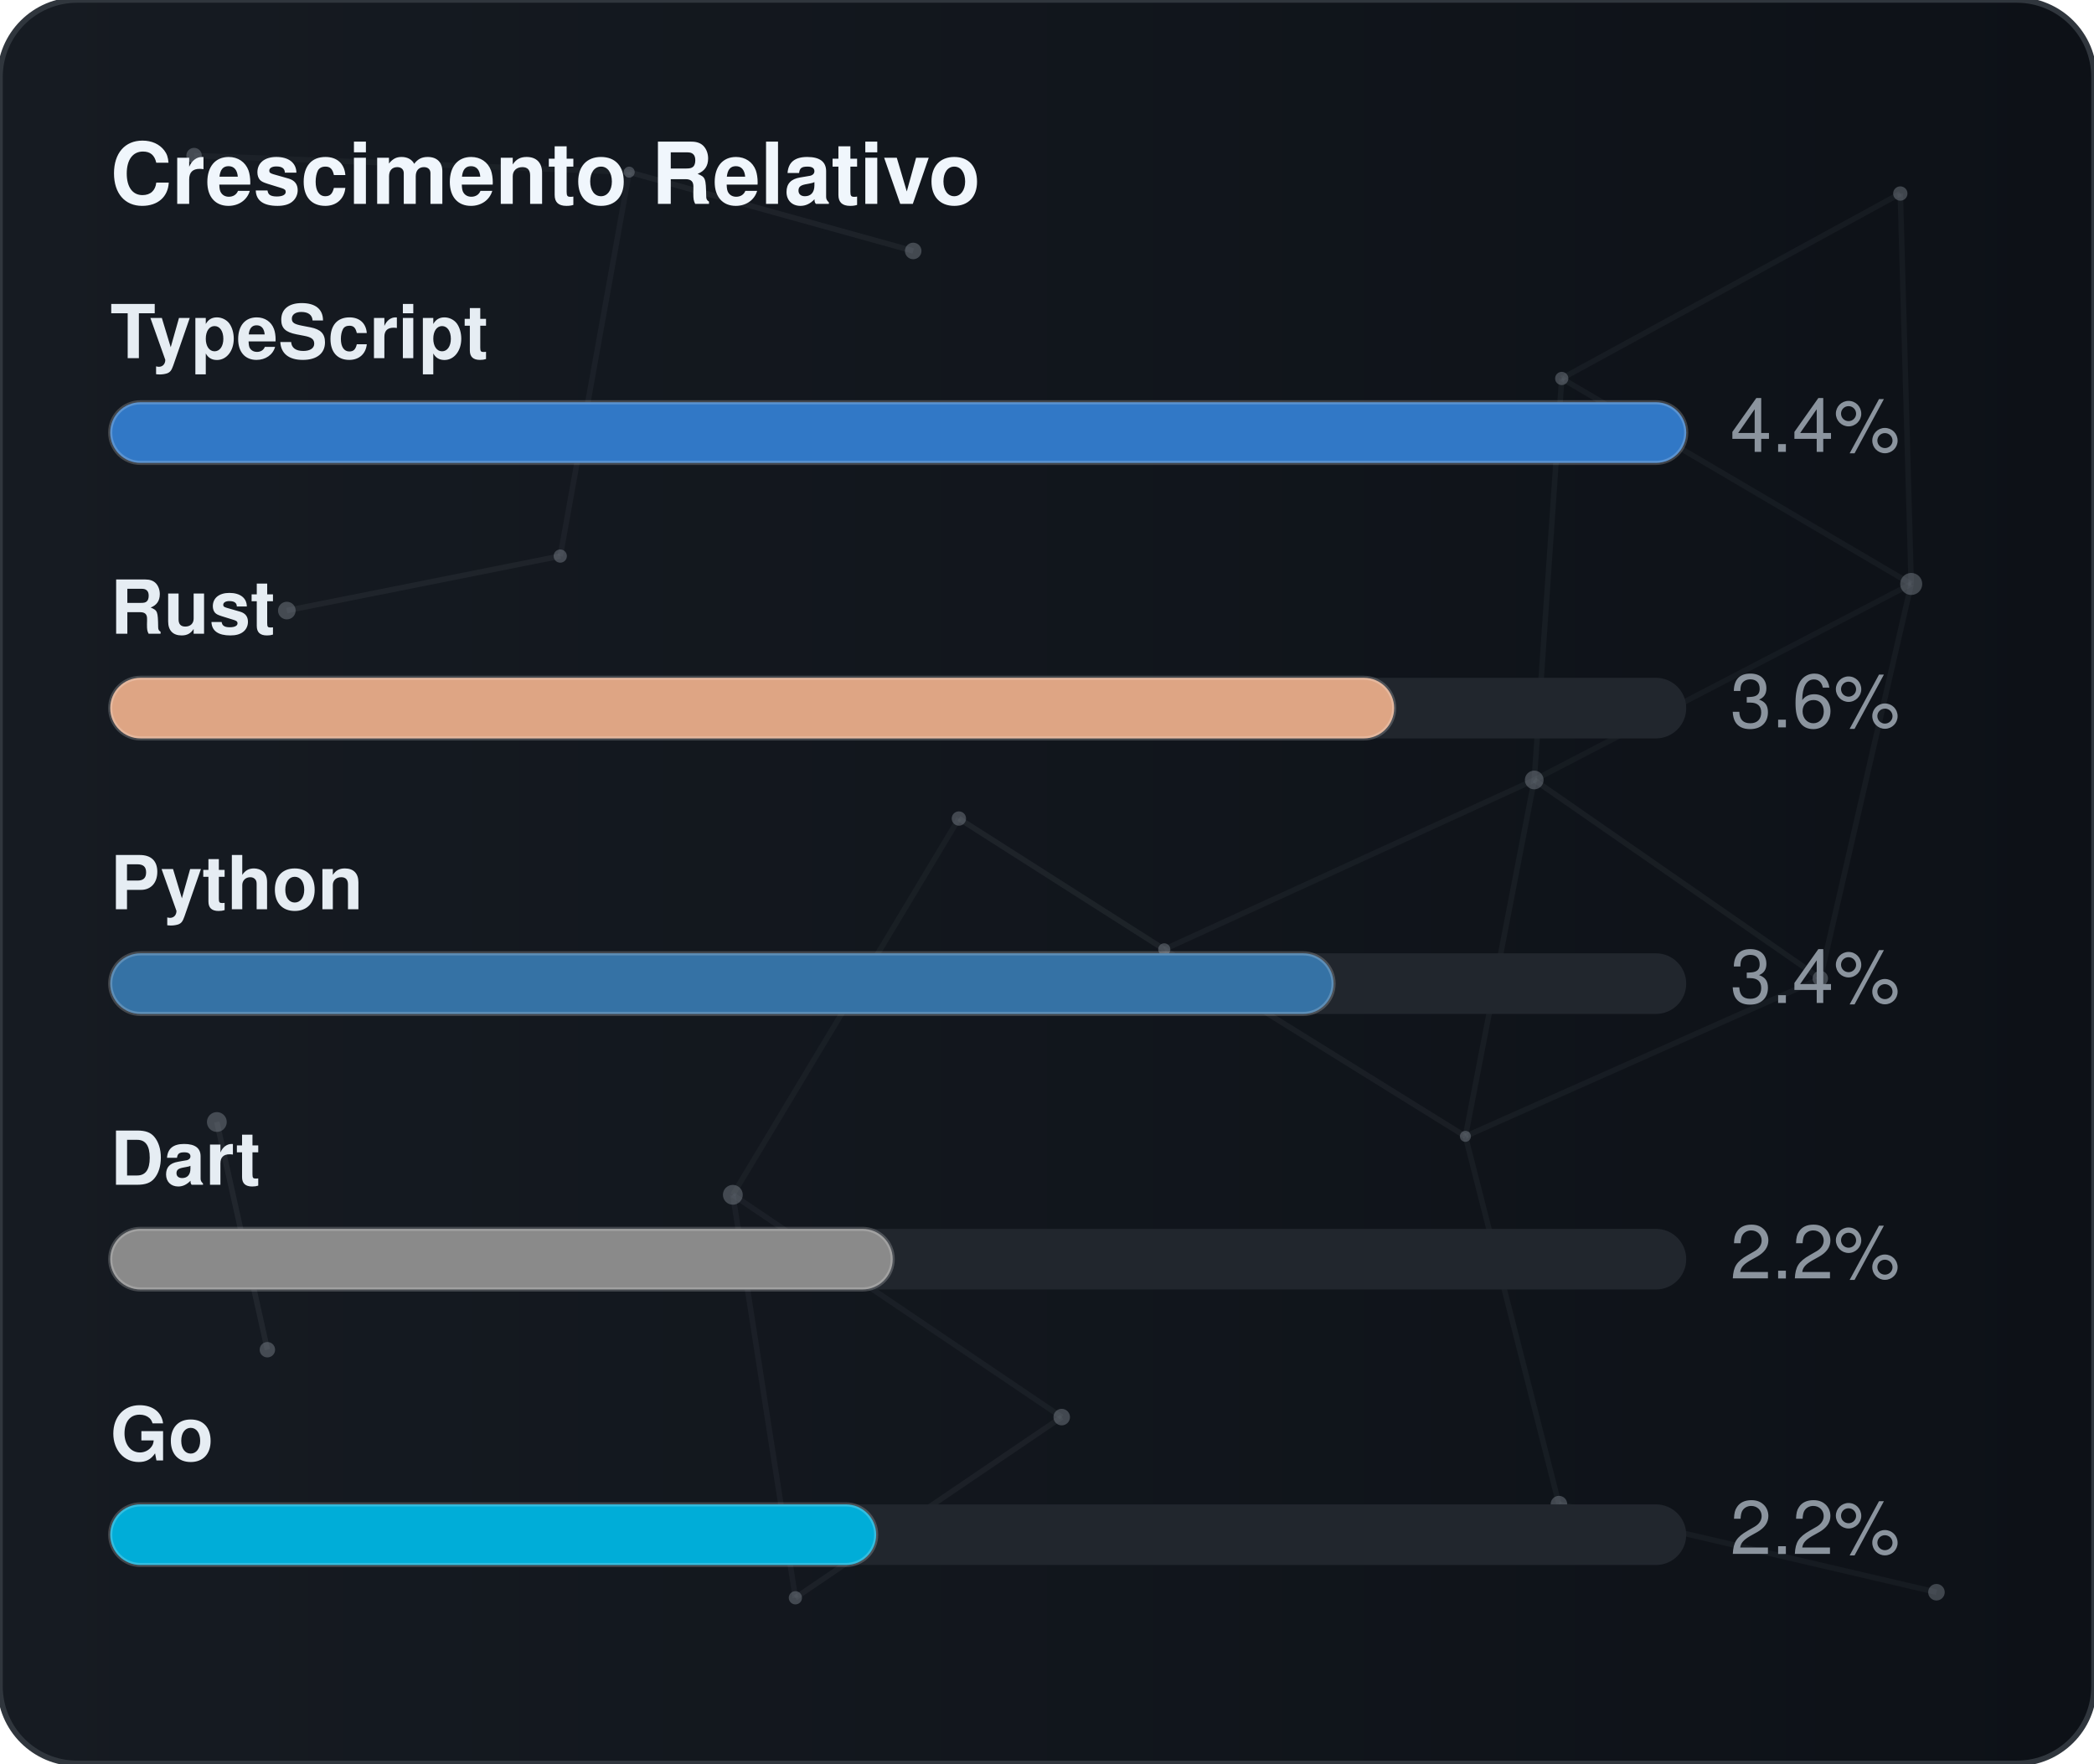
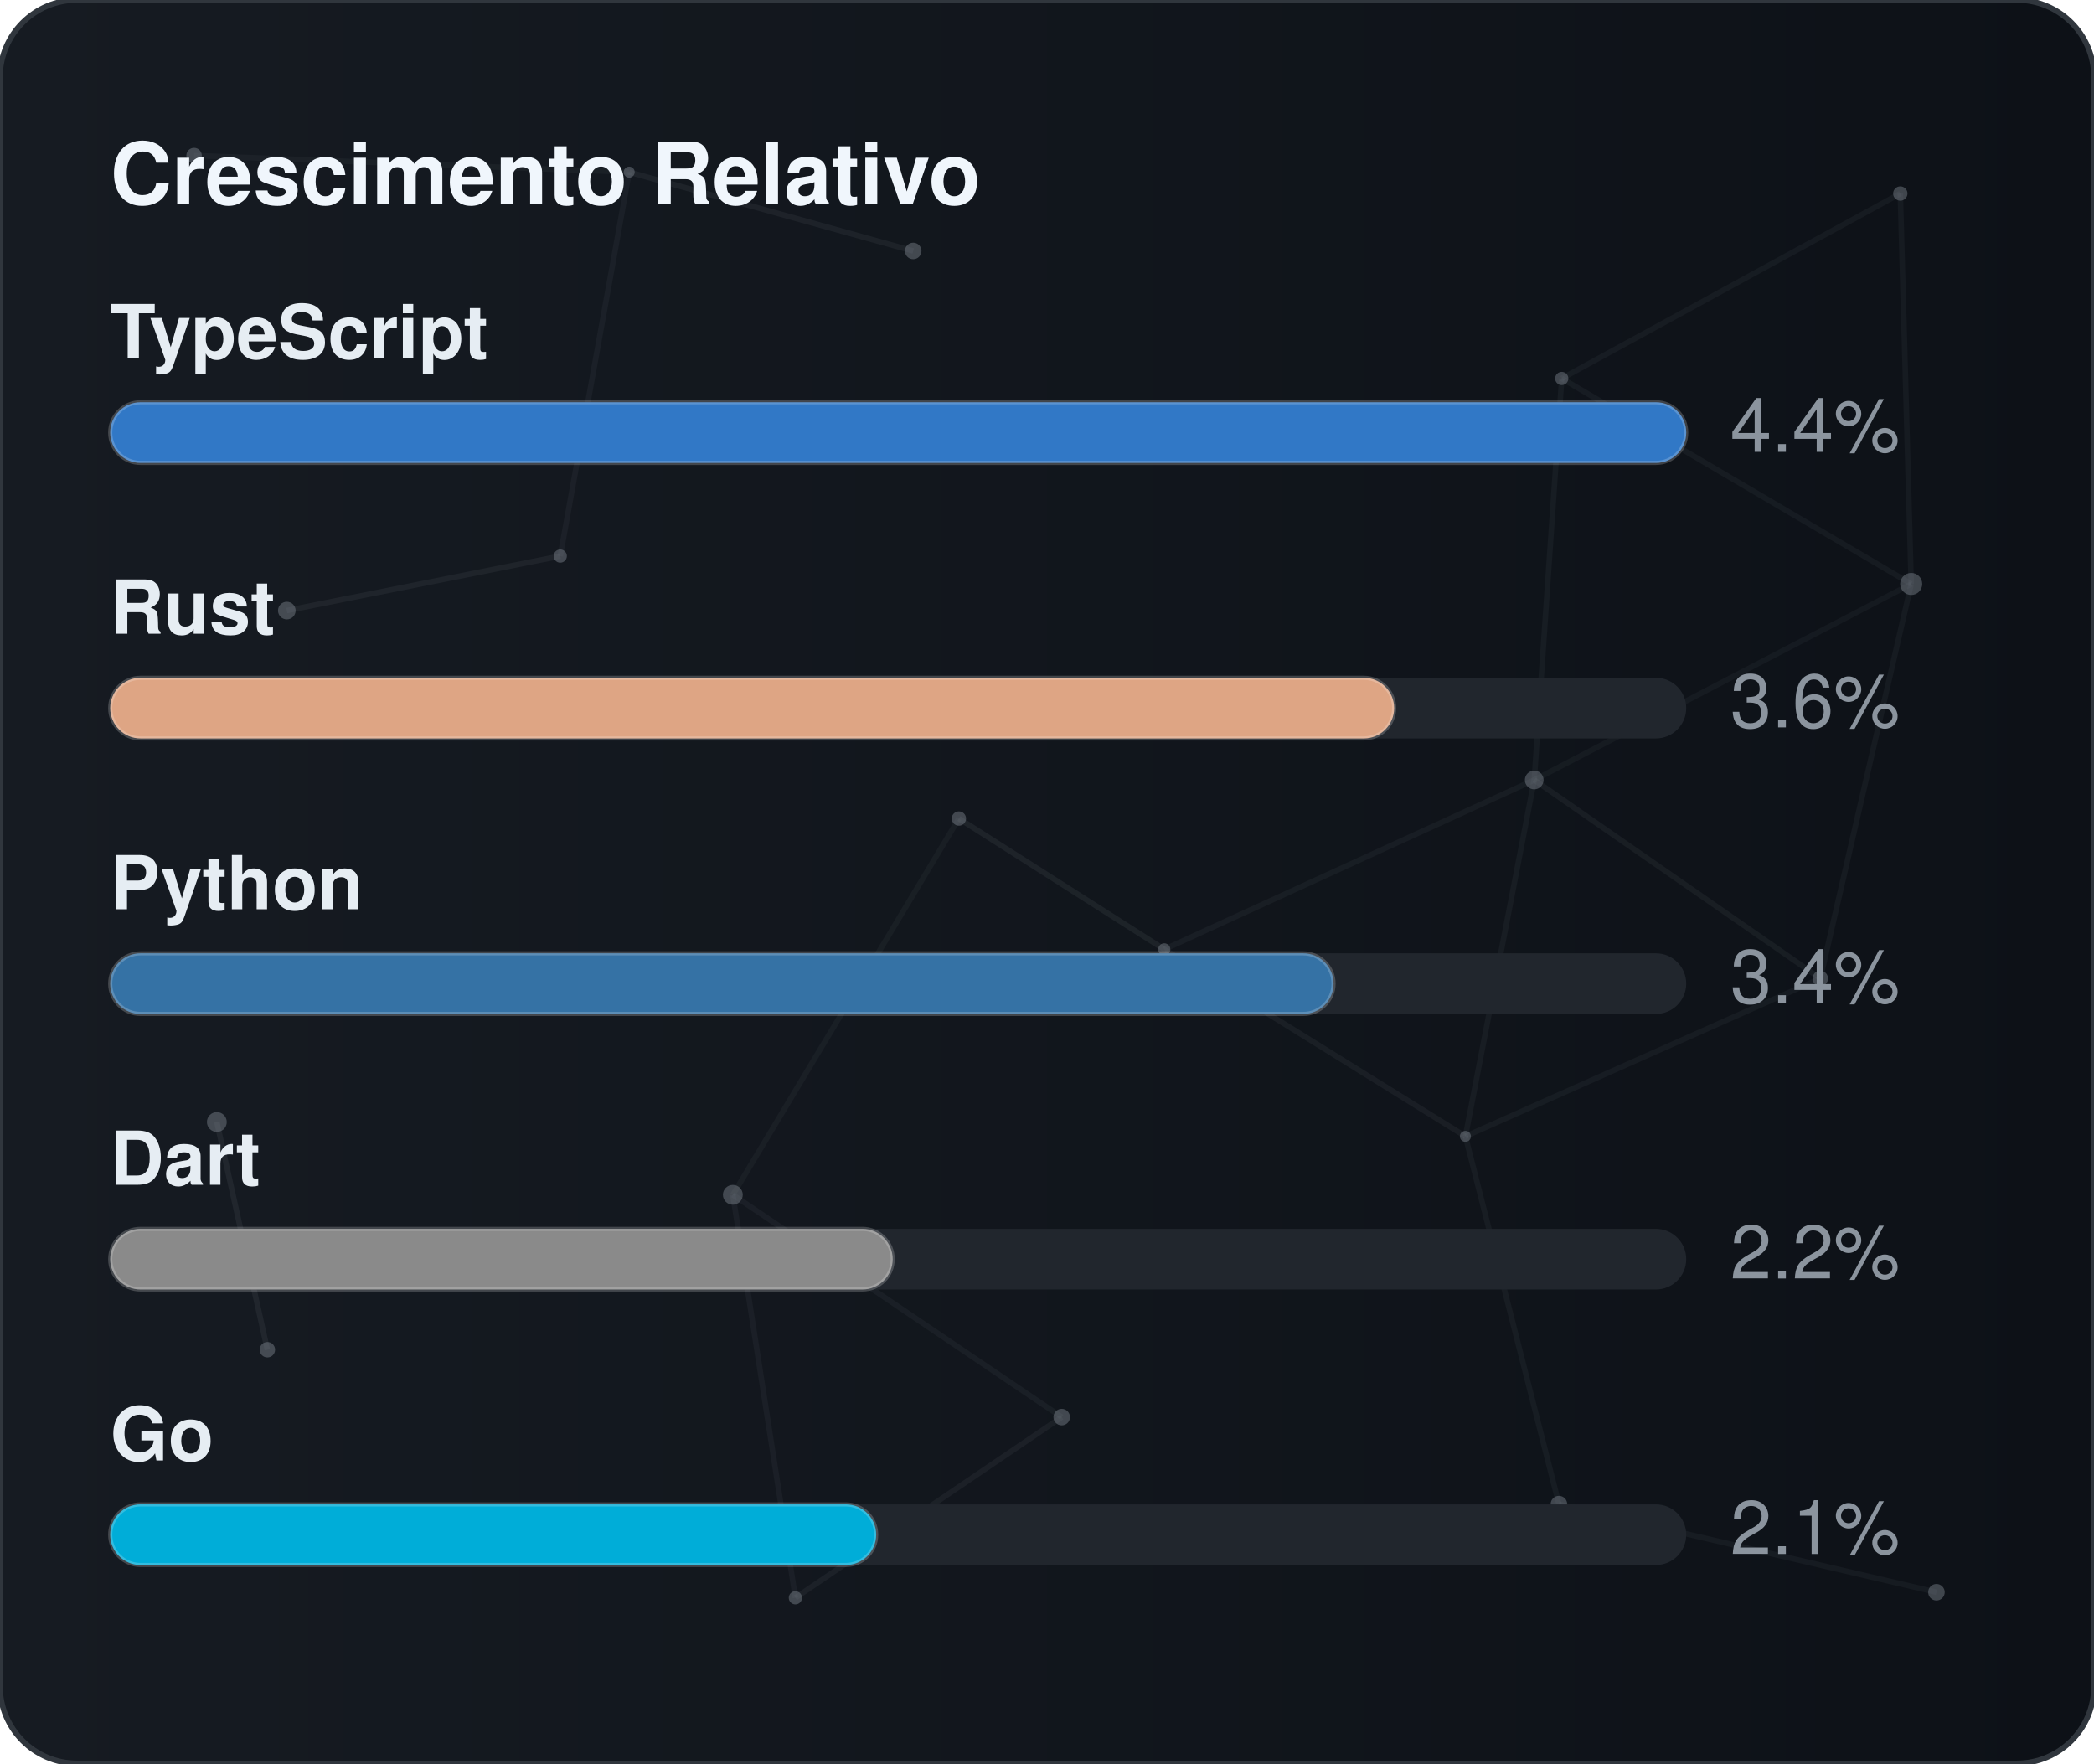
<svg xmlns="http://www.w3.org/2000/svg" width="380" height="320" viewBox="0 0 380 320" role="img" aria-label="Crescimento Relativo">
  <defs>
    <linearGradient id="gradGithubGrowth" x1="0%" y1="0%" x2="100%" y2="0%">
      <stop offset="0%" stop-color="#161b22" />
      <stop offset="100%" stop-color="#0d1117" />
    </linearGradient>
    <clipPath id="cardClipgradGithubGrowth">
      <rect x="0" y="0" width="380" height="320" rx="14" />
    </clipPath>
  </defs>
  <style>
    text { font-family: -apple-system, BlinkMacSystemFont, "Segoe UI", Helvetica, Arial, sans-serif; font-size: 13.5px; }
    .card { fill: url(#gradGithubGrowth); stroke: #30363d; stroke-width: 1; }
    .title { fill: #f0f6fc; font-weight: 700; font-size: 15.5px; }
    .lbl { fill: #e6edf3; font-weight: 600; }
    .val { fill: #8b949e; }
    .track { fill: #21262d; }
    .bar { stroke: rgba(255,255,255,0.2); stroke-width: 0.75; }
  </style>
  <rect x="0" y="0" width="380" height="320" rx="14" class="card" />
  <g clip-path="url(#cardClipgradGithubGrowth)">
    <line x1="35.22" y1="28.23" x2="114.18" y2="31.24" stroke="#8b949e" stroke-width="1" opacity="0.06">
      <animate attributeName="x1" values="35.22;35.39;35.22" dur="9.6s" repeatCount="indefinite" />
      <animate attributeName="y1" values="28.23;26.86;28.23" dur="11.5s" repeatCount="indefinite" />
      <animate attributeName="x2" values="114.18;107.41;114.18" dur="10.9s" repeatCount="indefinite" />
      <animate attributeName="y2" values="31.24;28.12;31.24" dur="13.1s" repeatCount="indefinite" />
    </line>
    <line x1="114.18" y1="31.24" x2="165.72" y2="45.54" stroke="#8b949e" stroke-width="1" opacity="0.09">
      <animate attributeName="x1" values="114.18;107.41;114.18" dur="10.9s" repeatCount="indefinite" />
      <animate attributeName="y1" values="31.24;28.12;31.24" dur="13.1s" repeatCount="indefinite" />
      <animate attributeName="x2" values="165.72;156.65;165.72" dur="7.7s" repeatCount="indefinite" />
      <animate attributeName="y2" values="45.54;47.56;45.54" dur="9.2s" repeatCount="indefinite" />
    </line>
    <line x1="114.18" y1="31.24" x2="101.67" y2="100.91" stroke="#8b949e" stroke-width="1" opacity="0.07">
      <animate attributeName="x1" values="114.18;107.41;114.18" dur="10.9s" repeatCount="indefinite" />
      <animate attributeName="y1" values="31.24;28.12;31.24" dur="13.1s" repeatCount="indefinite" />
      <animate attributeName="x2" values="101.67;109.76;101.67" dur="6.4s" repeatCount="indefinite" />
      <animate attributeName="y2" values="100.91;94.52;100.91" dur="7.6s" repeatCount="indefinite" />
    </line>
    <line x1="283.41" y1="68.68" x2="344.85" y2="35.12" stroke="#8b949e" stroke-width="1" opacity="0.07">
      <animate attributeName="x1" values="283.41;282.83;283.41" dur="12.0s" repeatCount="indefinite" />
      <animate attributeName="y1" values="68.68;66.16;68.68" dur="14.4s" repeatCount="indefinite" />
      <animate attributeName="x2" values="344.85;343.1;344.85" dur="9.8s" repeatCount="indefinite" />
      <animate attributeName="y2" values="35.12;30.36;35.12" dur="11.8s" repeatCount="indefinite" />
    </line>
    <line x1="283.41" y1="68.68" x2="278.42" y2="141.54" stroke="#8b949e" stroke-width="1" opacity="0.07">
      <animate attributeName="x1" values="283.41;282.83;283.41" dur="12.0s" repeatCount="indefinite" />
      <animate attributeName="y1" values="68.68;66.16;68.68" dur="14.4s" repeatCount="indefinite" />
      <animate attributeName="x2" values="278.42;271.97;278.42" dur="6.3s" repeatCount="indefinite" />
      <animate attributeName="y2" values="141.54;140.88;141.54" dur="7.5s" repeatCount="indefinite" />
    </line>
    <line x1="283.41" y1="68.68" x2="346.83" y2="105.97" stroke="#8b949e" stroke-width="1" opacity="0.07">
      <animate attributeName="x1" values="283.41;282.83;283.41" dur="12.0s" repeatCount="indefinite" />
      <animate attributeName="y1" values="68.68;66.16;68.68" dur="14.4s" repeatCount="indefinite" />
      <animate attributeName="x2" values="346.83;354.74;346.83" dur="10.4s" repeatCount="indefinite" />
      <animate attributeName="y2" values="105.97;113.25;105.97" dur="12.5s" repeatCount="indefinite" />
    </line>
    <line x1="344.85" y1="35.12" x2="346.83" y2="105.97" stroke="#8b949e" stroke-width="1" opacity="0.07">
      <animate attributeName="x1" values="344.85;343.1;344.85" dur="9.8s" repeatCount="indefinite" />
      <animate attributeName="y1" values="35.12;30.36;35.12" dur="11.8s" repeatCount="indefinite" />
      <animate attributeName="x2" values="346.83;354.74;346.83" dur="10.4s" repeatCount="indefinite" />
      <animate attributeName="y2" values="105.97;113.25;105.97" dur="12.5s" repeatCount="indefinite" />
    </line>
    <line x1="52.05" y1="110.8" x2="101.67" y2="100.91" stroke="#8b949e" stroke-width="1" opacity="0.09">
      <animate attributeName="x1" values="52.05;49.17;52.05" dur="7.9s" repeatCount="indefinite" />
      <animate attributeName="y1" values="110.8;114.75;110.8" dur="9.5s" repeatCount="indefinite" />
      <animate attributeName="x2" values="101.67;109.76;101.67" dur="6.4s" repeatCount="indefinite" />
      <animate attributeName="y2" values="100.91;94.52;100.91" dur="7.6s" repeatCount="indefinite" />
    </line>
    <line x1="174.01" y1="148.54" x2="132.99" y2="216.82" stroke="#8b949e" stroke-width="1" opacity="0.06">
      <animate attributeName="x1" values="174.01;179.31;174.01" dur="7.4s" repeatCount="indefinite" />
      <animate attributeName="y1" values="148.54;150.39;148.54" dur="8.9s" repeatCount="indefinite" />
      <animate attributeName="x2" values="132.99;131.19;132.99" dur="9.7s" repeatCount="indefinite" />
      <animate attributeName="y2" values="216.82;223.91;216.82" dur="11.7s" repeatCount="indefinite" />
    </line>
    <line x1="174.01" y1="148.54" x2="211.28" y2="172.28" stroke="#8b949e" stroke-width="1" opacity="0.10">
      <animate attributeName="x1" values="174.01;179.31;174.01" dur="7.4s" repeatCount="indefinite" />
      <animate attributeName="y1" values="148.54;150.39;148.54" dur="8.9s" repeatCount="indefinite" />
      <animate attributeName="x2" values="211.28;207.15;211.28" dur="8.7s" repeatCount="indefinite" />
      <animate attributeName="y2" values="172.28;167.34;172.28" dur="10.4s" repeatCount="indefinite" />
    </line>
    <line x1="278.42" y1="141.54" x2="346.83" y2="105.97" stroke="#8b949e" stroke-width="1" opacity="0.06">
      <animate attributeName="x1" values="278.42;271.97;278.42" dur="6.3s" repeatCount="indefinite" />
      <animate attributeName="y1" values="141.54;140.88;141.54" dur="7.5s" repeatCount="indefinite" />
      <animate attributeName="x2" values="346.83;354.74;346.83" dur="10.4s" repeatCount="indefinite" />
      <animate attributeName="y2" values="105.97;113.25;105.97" dur="12.5s" repeatCount="indefinite" />
    </line>
    <line x1="278.42" y1="141.54" x2="211.28" y2="172.28" stroke="#8b949e" stroke-width="1" opacity="0.07">
      <animate attributeName="x1" values="278.42;271.97;278.42" dur="6.3s" repeatCount="indefinite" />
      <animate attributeName="y1" values="141.54;140.88;141.54" dur="7.5s" repeatCount="indefinite" />
      <animate attributeName="x2" values="211.28;207.15;211.28" dur="8.7s" repeatCount="indefinite" />
      <animate attributeName="y2" values="172.28;167.34;172.28" dur="10.4s" repeatCount="indefinite" />
    </line>
    <line x1="278.42" y1="141.54" x2="265.93" y2="206.21" stroke="#8b949e" stroke-width="1" opacity="0.07">
      <animate attributeName="x1" values="278.42;271.97;278.42" dur="6.3s" repeatCount="indefinite" />
      <animate attributeName="y1" values="141.54;140.88;141.54" dur="7.5s" repeatCount="indefinite" />
      <animate attributeName="x2" values="265.93;263.56;265.93" dur="8.0s" repeatCount="indefinite" />
      <animate attributeName="y2" values="206.21;213.6;206.21" dur="9.6s" repeatCount="indefinite" />
    </line>
    <line x1="278.42" y1="141.54" x2="330.33" y2="177.56" stroke="#8b949e" stroke-width="1" opacity="0.08">
      <animate attributeName="x1" values="278.42;271.97;278.42" dur="6.3s" repeatCount="indefinite" />
      <animate attributeName="y1" values="141.54;140.88;141.54" dur="7.5s" repeatCount="indefinite" />
      <animate attributeName="x2" values="330.33;321.23;330.33" dur="10.7s" repeatCount="indefinite" />
      <animate attributeName="y2" values="177.56;172.27;177.56" dur="12.8s" repeatCount="indefinite" />
    </line>
    <line x1="346.83" y1="105.97" x2="330.33" y2="177.56" stroke="#8b949e" stroke-width="1" opacity="0.07">
      <animate attributeName="x1" values="346.83;354.74;346.83" dur="10.4s" repeatCount="indefinite" />
      <animate attributeName="y1" values="105.97;113.25;105.97" dur="12.5s" repeatCount="indefinite" />
      <animate attributeName="x2" values="330.33;321.23;330.33" dur="10.7s" repeatCount="indefinite" />
      <animate attributeName="y2" values="177.56;172.27;177.56" dur="12.8s" repeatCount="indefinite" />
    </line>
    <line x1="39.35" y1="203.61" x2="48.52" y2="244.93" stroke="#8b949e" stroke-width="1" opacity="0.10">
      <animate attributeName="x1" values="39.35;29.72;39.35" dur="11.8s" repeatCount="indefinite" />
      <animate attributeName="y1" values="203.61;200.24;203.61" dur="14.2s" repeatCount="indefinite" />
      <animate attributeName="x2" values="48.52;44.33;48.52" dur="11.9s" repeatCount="indefinite" />
      <animate attributeName="y2" values="244.93;238.49;244.93" dur="14.3s" repeatCount="indefinite" />
    </line>
    <line x1="132.99" y1="216.82" x2="144.34" y2="289.95" stroke="#8b949e" stroke-width="1" opacity="0.07">
      <animate attributeName="x1" values="132.99;131.19;132.99" dur="9.7s" repeatCount="indefinite" />
      <animate attributeName="y1" values="216.82;223.91;216.82" dur="11.7s" repeatCount="indefinite" />
      <animate attributeName="x2" values="144.34;138.5;144.34" dur="6.3s" repeatCount="indefinite" />
      <animate attributeName="y2" values="289.95;282.9;289.95" dur="7.6s" repeatCount="indefinite" />
    </line>
    <line x1="132.99" y1="216.82" x2="192.67" y2="257.16" stroke="#8b949e" stroke-width="1" opacity="0.07">
      <animate attributeName="x1" values="132.99;131.19;132.99" dur="9.7s" repeatCount="indefinite" />
      <animate attributeName="y1" values="216.82;223.91;216.82" dur="11.7s" repeatCount="indefinite" />
      <animate attributeName="x2" values="192.67;196.2;192.67" dur="6.2s" repeatCount="indefinite" />
      <animate attributeName="y2" values="257.16;251.56;257.16" dur="7.5s" repeatCount="indefinite" />
    </line>
    <line x1="211.28" y1="172.28" x2="265.93" y2="206.21" stroke="#8b949e" stroke-width="1" opacity="0.08">
      <animate attributeName="x1" values="211.28;207.15;211.28" dur="8.7s" repeatCount="indefinite" />
      <animate attributeName="y1" values="172.28;167.34;172.28" dur="10.4s" repeatCount="indefinite" />
      <animate attributeName="x2" values="265.93;263.56;265.93" dur="8.0s" repeatCount="indefinite" />
      <animate attributeName="y2" values="206.21;213.6;206.21" dur="9.6s" repeatCount="indefinite" />
    </line>
    <line x1="265.93" y1="206.21" x2="330.33" y2="177.56" stroke="#8b949e" stroke-width="1" opacity="0.07">
      <animate attributeName="x1" values="265.93;263.56;265.93" dur="8.0s" repeatCount="indefinite" />
      <animate attributeName="y1" values="206.21;213.6;206.21" dur="9.6s" repeatCount="indefinite" />
      <animate attributeName="x2" values="330.33;321.23;330.33" dur="10.7s" repeatCount="indefinite" />
      <animate attributeName="y2" values="177.56;172.27;177.56" dur="12.8s" repeatCount="indefinite" />
    </line>
    <line x1="265.93" y1="206.21" x2="282.9" y2="272.95" stroke="#8b949e" stroke-width="1" opacity="0.07">
      <animate attributeName="x1" values="265.93;263.56;265.93" dur="8.0s" repeatCount="indefinite" />
      <animate attributeName="y1" values="206.21;213.6;206.21" dur="9.6s" repeatCount="indefinite" />
      <animate attributeName="x2" values="282.9;277.88;282.9" dur="6.7s" repeatCount="indefinite" />
      <animate attributeName="y2" values="272.95;280.91;272.95" dur="8.1s" repeatCount="indefinite" />
    </line>
    <line x1="144.34" y1="289.95" x2="192.67" y2="257.16" stroke="#8b949e" stroke-width="1" opacity="0.08">
      <animate attributeName="x1" values="144.34;138.5;144.34" dur="6.3s" repeatCount="indefinite" />
      <animate attributeName="y1" values="289.95;282.9;289.95" dur="7.6s" repeatCount="indefinite" />
      <animate attributeName="x2" values="192.67;196.2;192.67" dur="6.2s" repeatCount="indefinite" />
      <animate attributeName="y2" values="257.16;251.56;257.16" dur="7.5s" repeatCount="indefinite" />
    </line>
    <line x1="282.9" y1="272.95" x2="351.41" y2="288.94" stroke="#8b949e" stroke-width="1" opacity="0.07">
      <animate attributeName="x1" values="282.9;277.88;282.9" dur="6.7s" repeatCount="indefinite" />
      <animate attributeName="y1" values="272.95;280.91;272.95" dur="8.1s" repeatCount="indefinite" />
      <animate attributeName="x2" values="351.41;356.89;351.41" dur="11.9s" repeatCount="indefinite" />
      <animate attributeName="y2" values="288.94;287.49;288.94" dur="14.3s" repeatCount="indefinite" />
    </line>
    <circle cx="35.22" cy="28.23" r="1.4" fill="#8b949e" opacity="0.40">
      <animate attributeName="cx" values="35.22;35.39;35.22" dur="9.6s" repeatCount="indefinite" />
      <animate attributeName="cy" values="28.23;26.86;28.23" dur="11.5s" repeatCount="indefinite" />
    </circle>
    <circle cx="114.18" cy="31.24" r="1.0" fill="#8b949e" opacity="0.40">
      <animate attributeName="cx" values="114.18;107.41;114.18" dur="10.9s" repeatCount="indefinite" />
      <animate attributeName="cy" values="31.24;28.12;31.24" dur="13.1s" repeatCount="indefinite" />
    </circle>
    <circle cx="165.72" cy="45.54" r="1.5" fill="#8b949e" opacity="0.40">
      <animate attributeName="cx" values="165.72;156.65;165.72" dur="7.7s" repeatCount="indefinite" />
      <animate attributeName="cy" values="45.54;47.56;45.54" dur="9.2s" repeatCount="indefinite" />
    </circle>
    <circle cx="283.41" cy="68.68" r="1.2" fill="#8b949e" opacity="0.40">
      <animate attributeName="cx" values="283.41;282.83;283.41" dur="12.0s" repeatCount="indefinite" />
      <animate attributeName="cy" values="68.68;66.16;68.68" dur="14.4s" repeatCount="indefinite" />
    </circle>
    <circle cx="344.85" cy="35.12" r="1.3" fill="#8b949e" opacity="0.40">
      <animate attributeName="cx" values="344.85;343.1;344.85" dur="9.8s" repeatCount="indefinite" />
      <animate attributeName="cy" values="35.12;30.36;35.12" dur="11.8s" repeatCount="indefinite" />
    </circle>
    <circle cx="52.05" cy="110.8" r="1.6" fill="#8b949e" opacity="0.40">
      <animate attributeName="cx" values="52.05;49.17;52.05" dur="7.9s" repeatCount="indefinite" />
      <animate attributeName="cy" values="110.8;114.75;110.8" dur="9.5s" repeatCount="indefinite" />
    </circle>
    <circle cx="101.67" cy="100.91" r="1.2" fill="#8b949e" opacity="0.40">
      <animate attributeName="cx" values="101.67;109.76;101.67" dur="6.4s" repeatCount="indefinite" />
      <animate attributeName="cy" values="100.91;94.52;100.91" dur="7.6s" repeatCount="indefinite" />
    </circle>
    <circle cx="174.01" cy="148.54" r="1.3" fill="#8b949e" opacity="0.40">
      <animate attributeName="cx" values="174.01;179.31;174.01" dur="7.4s" repeatCount="indefinite" />
      <animate attributeName="cy" values="148.54;150.39;148.54" dur="8.9s" repeatCount="indefinite" />
    </circle>
    <circle cx="278.42" cy="141.54" r="1.7" fill="#8b949e" opacity="0.40">
      <animate attributeName="cx" values="278.42;271.97;278.42" dur="6.3s" repeatCount="indefinite" />
      <animate attributeName="cy" values="141.54;140.88;141.54" dur="7.5s" repeatCount="indefinite" />
    </circle>
    <circle cx="346.83" cy="105.97" r="2.0" fill="#8b949e" opacity="0.40">
      <animate attributeName="cx" values="346.83;354.74;346.83" dur="10.4s" repeatCount="indefinite" />
      <animate attributeName="cy" values="105.97;113.25;105.97" dur="12.5s" repeatCount="indefinite" />
    </circle>
    <circle cx="39.35" cy="203.61" r="1.8" fill="#8b949e" opacity="0.40">
      <animate attributeName="cx" values="39.35;29.72;39.35" dur="11.8s" repeatCount="indefinite" />
      <animate attributeName="cy" values="203.61;200.24;203.61" dur="14.2s" repeatCount="indefinite" />
    </circle>
    <circle cx="132.99" cy="216.82" r="1.8" fill="#8b949e" opacity="0.40">
      <animate attributeName="cx" values="132.99;131.19;132.99" dur="9.7s" repeatCount="indefinite" />
      <animate attributeName="cy" values="216.82;223.91;216.82" dur="11.7s" repeatCount="indefinite" />
    </circle>
    <circle cx="211.28" cy="172.28" r="1.1" fill="#8b949e" opacity="0.40">
      <animate attributeName="cx" values="211.28;207.15;211.28" dur="8.7s" repeatCount="indefinite" />
      <animate attributeName="cy" values="172.28;167.34;172.28" dur="10.4s" repeatCount="indefinite" />
    </circle>
    <circle cx="265.93" cy="206.21" r="1.0" fill="#8b949e" opacity="0.40">
      <animate attributeName="cx" values="265.93;263.56;265.93" dur="8.0s" repeatCount="indefinite" />
      <animate attributeName="cy" values="206.21;213.6;206.21" dur="9.6s" repeatCount="indefinite" />
    </circle>
    <circle cx="330.33" cy="177.56" r="1.4" fill="#8b949e" opacity="0.40">
      <animate attributeName="cx" values="330.33;321.23;330.33" dur="10.7s" repeatCount="indefinite" />
      <animate attributeName="cy" values="177.56;172.27;177.56" dur="12.8s" repeatCount="indefinite" />
    </circle>
    <circle cx="48.52" cy="244.93" r="1.4" fill="#8b949e" opacity="0.40">
      <animate attributeName="cx" values="48.52;44.33;48.52" dur="11.9s" repeatCount="indefinite" />
      <animate attributeName="cy" values="244.93;238.49;244.93" dur="14.3s" repeatCount="indefinite" />
    </circle>
    <circle cx="144.34" cy="289.95" r="1.2" fill="#8b949e" opacity="0.40">
      <animate attributeName="cx" values="144.34;138.5;144.34" dur="6.3s" repeatCount="indefinite" />
      <animate attributeName="cy" values="289.95;282.9;289.95" dur="7.6s" repeatCount="indefinite" />
    </circle>
    <circle cx="192.67" cy="257.16" r="1.5" fill="#8b949e" opacity="0.40">
      <animate attributeName="cx" values="192.67;196.2;192.67" dur="6.2s" repeatCount="indefinite" />
      <animate attributeName="cy" values="257.16;251.56;257.16" dur="7.5s" repeatCount="indefinite" />
    </circle>
    <circle cx="282.9" cy="272.95" r="1.5" fill="#8b949e" opacity="0.40">
      <animate attributeName="cx" values="282.9;277.88;282.9" dur="6.7s" repeatCount="indefinite" />
      <animate attributeName="cy" values="272.95;280.91;272.95" dur="8.1s" repeatCount="indefinite" />
    </circle>
    <circle cx="351.41" cy="288.94" r="1.5" fill="#8b949e" opacity="0.40">
      <animate attributeName="cx" values="351.41;356.89;351.41" dur="11.9s" repeatCount="indefinite" />
      <animate attributeName="cy" values="288.94;287.49;288.94" dur="14.3s" repeatCount="indefinite" />
    </circle>
  </g>
  <text x="20" y="37" class="title">Crescimento Relativo</text>
  <text x="20" y="65" class="lbl">TypeScript</text>
  <rect x="20" y="73" width="286" height="11" rx="5.5" class="track" />
  <rect x="20" y="73" width="286" height="11" rx="5.5" fill="#3178c6" class="bar" />
  <text x="314" y="82" class="val">4.4%</text>
  <text x="20" y="115" class="lbl">Rust</text>
  <rect x="20" y="123" width="286" height="11" rx="5.5" class="track" />
  <rect x="20" y="123" width="233" height="11" rx="5.5" fill="#dea584" class="bar" />
  <text x="314" y="132" class="val">3.6%</text>
  <text x="20" y="165" class="lbl">Python</text>
  <rect x="20" y="173" width="286" height="11" rx="5.5" class="track" />
  <rect x="20" y="173" width="222" height="11" rx="5.5" fill="#3572A5" class="bar" />
  <text x="314" y="182" class="val">3.4%</text>
  <text x="20" y="215" class="lbl">Dart</text>
  <rect x="20" y="223" width="286" height="11" rx="5.5" class="track" />
  <rect x="20" y="223" width="142" height="11" rx="5.5" fill="#8a8a8a" class="bar" />
  <text x="314" y="232" class="val">2.2%</text>
  <text x="20" y="265" class="lbl">Go</text>
  <rect x="20" y="273" width="286" height="11" rx="5.5" class="track" />
  <rect x="20" y="273" width="139" height="11" rx="5.5" fill="#00ADD8" class="bar" />
-   <text x="314" y="282" class="val">2.2%</text>
+   <text x="314" y="282" class="val">2.1%</text>
</svg>
